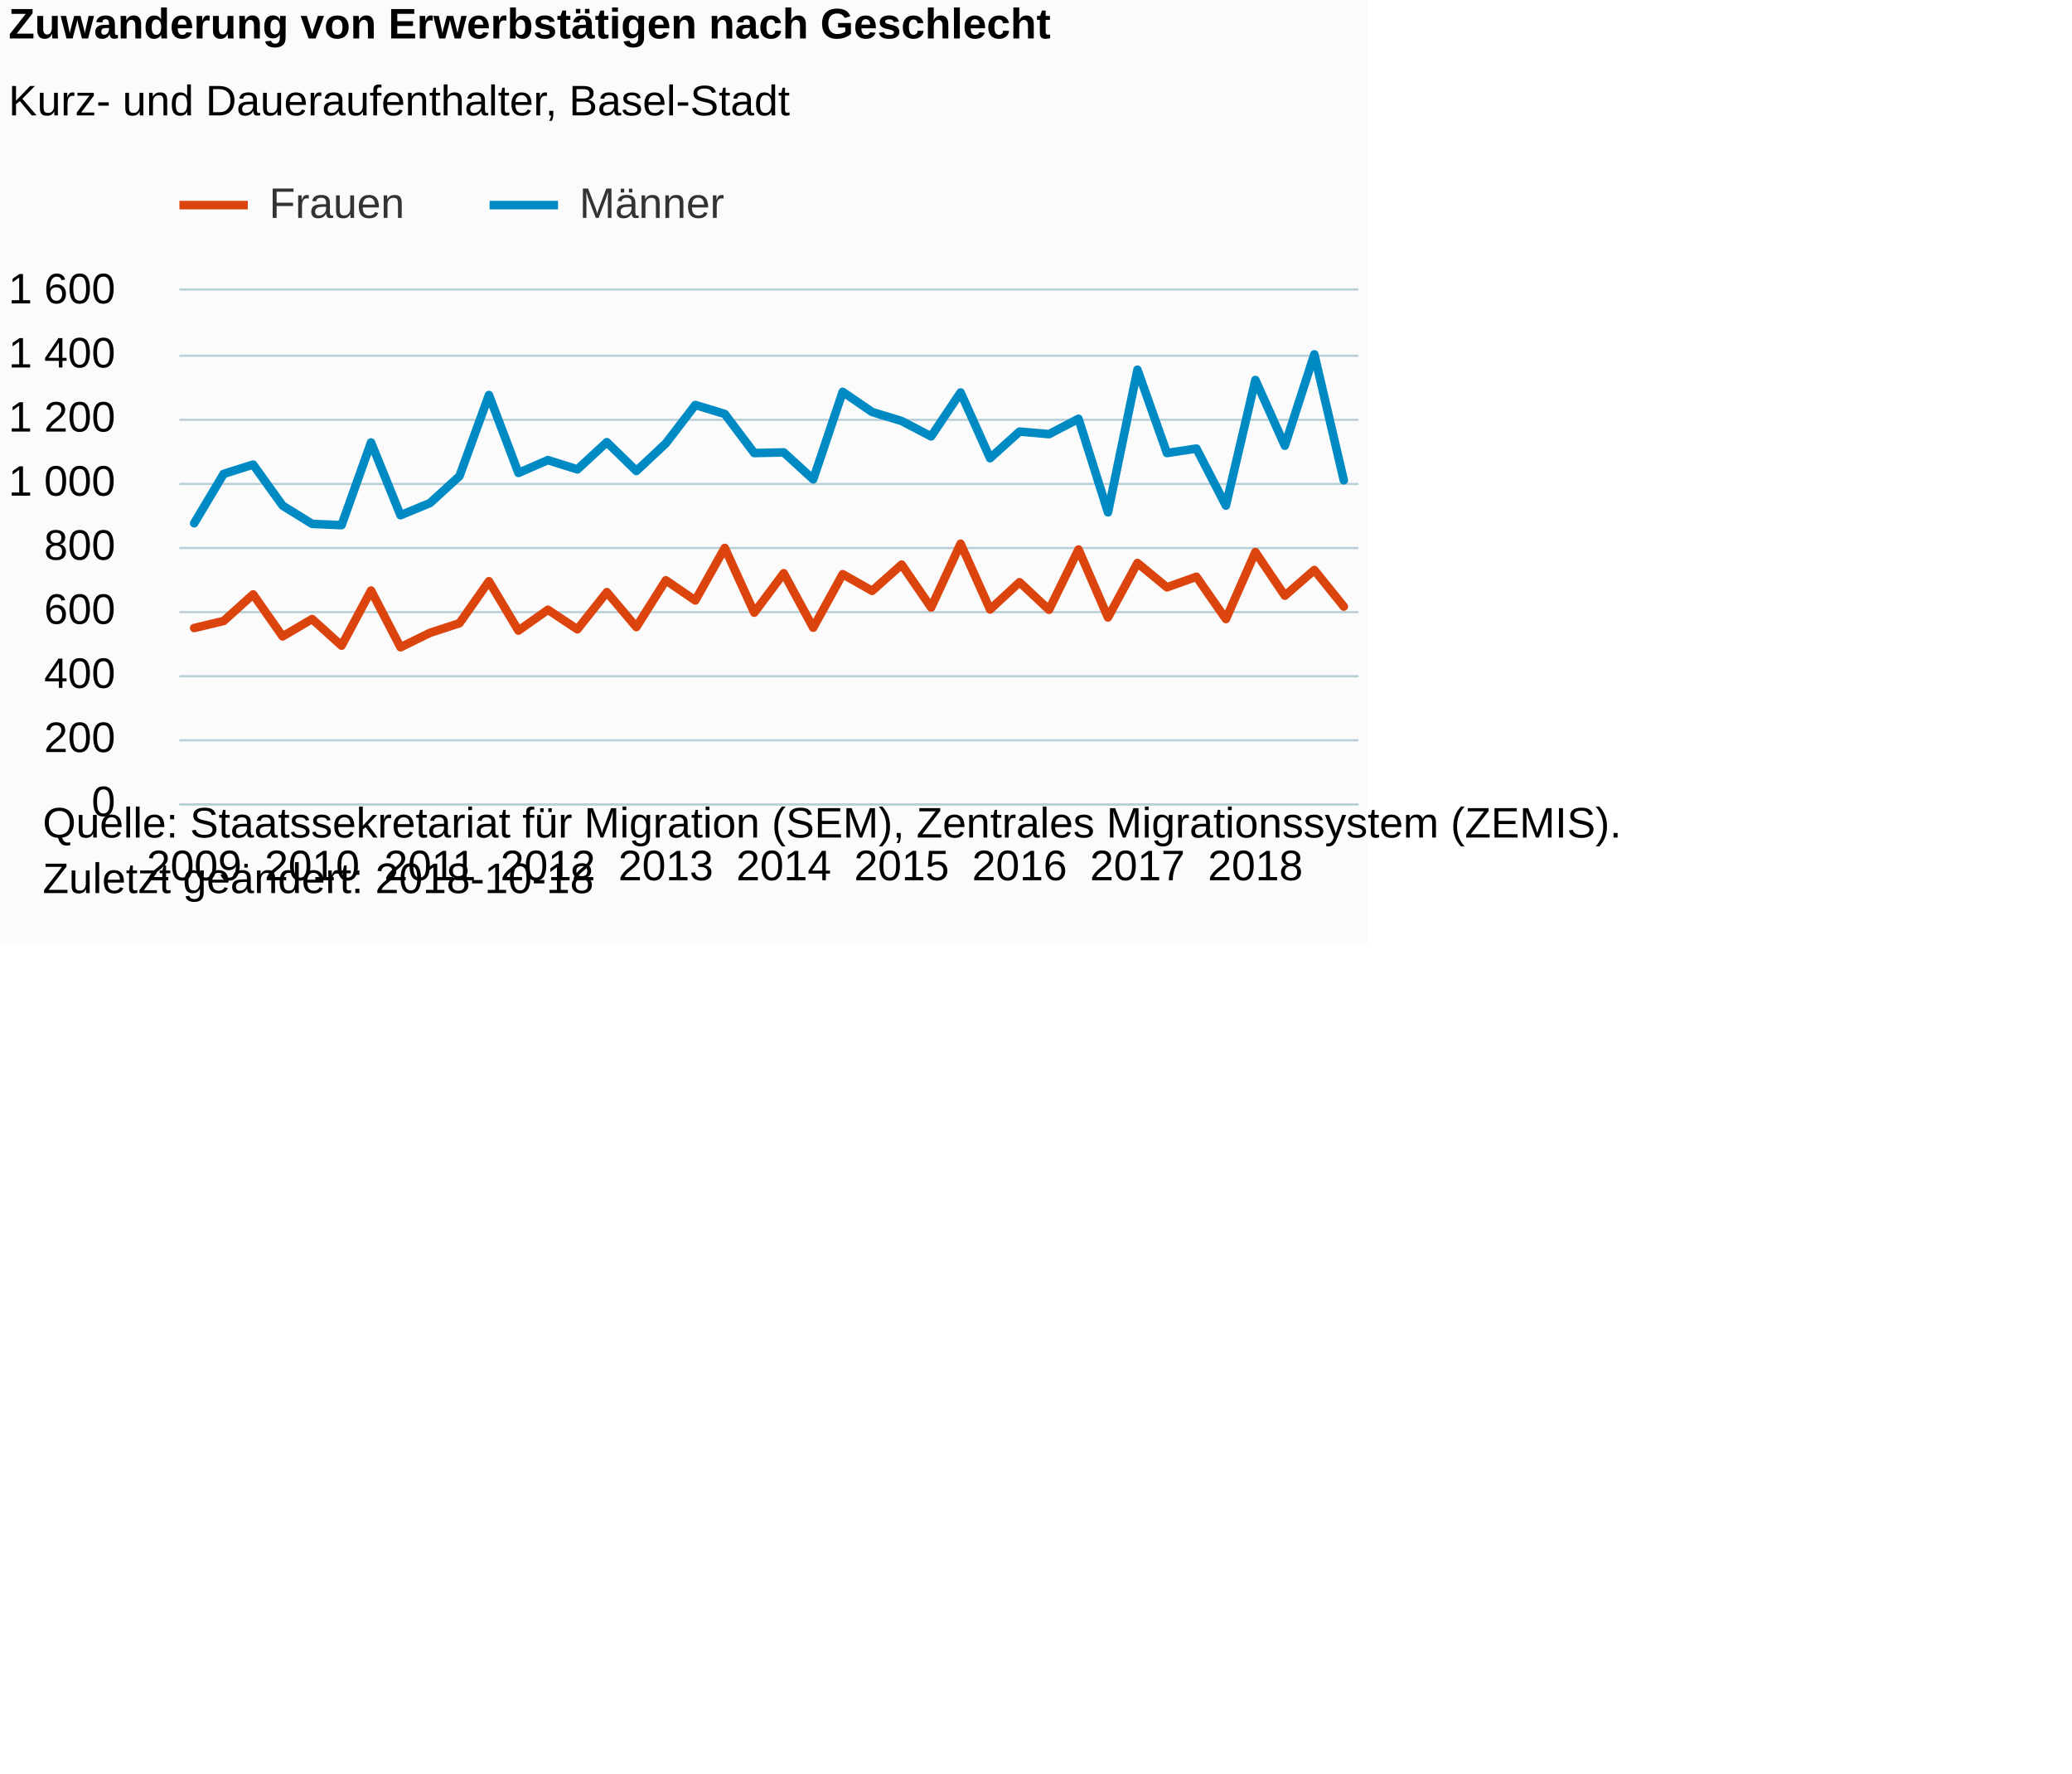
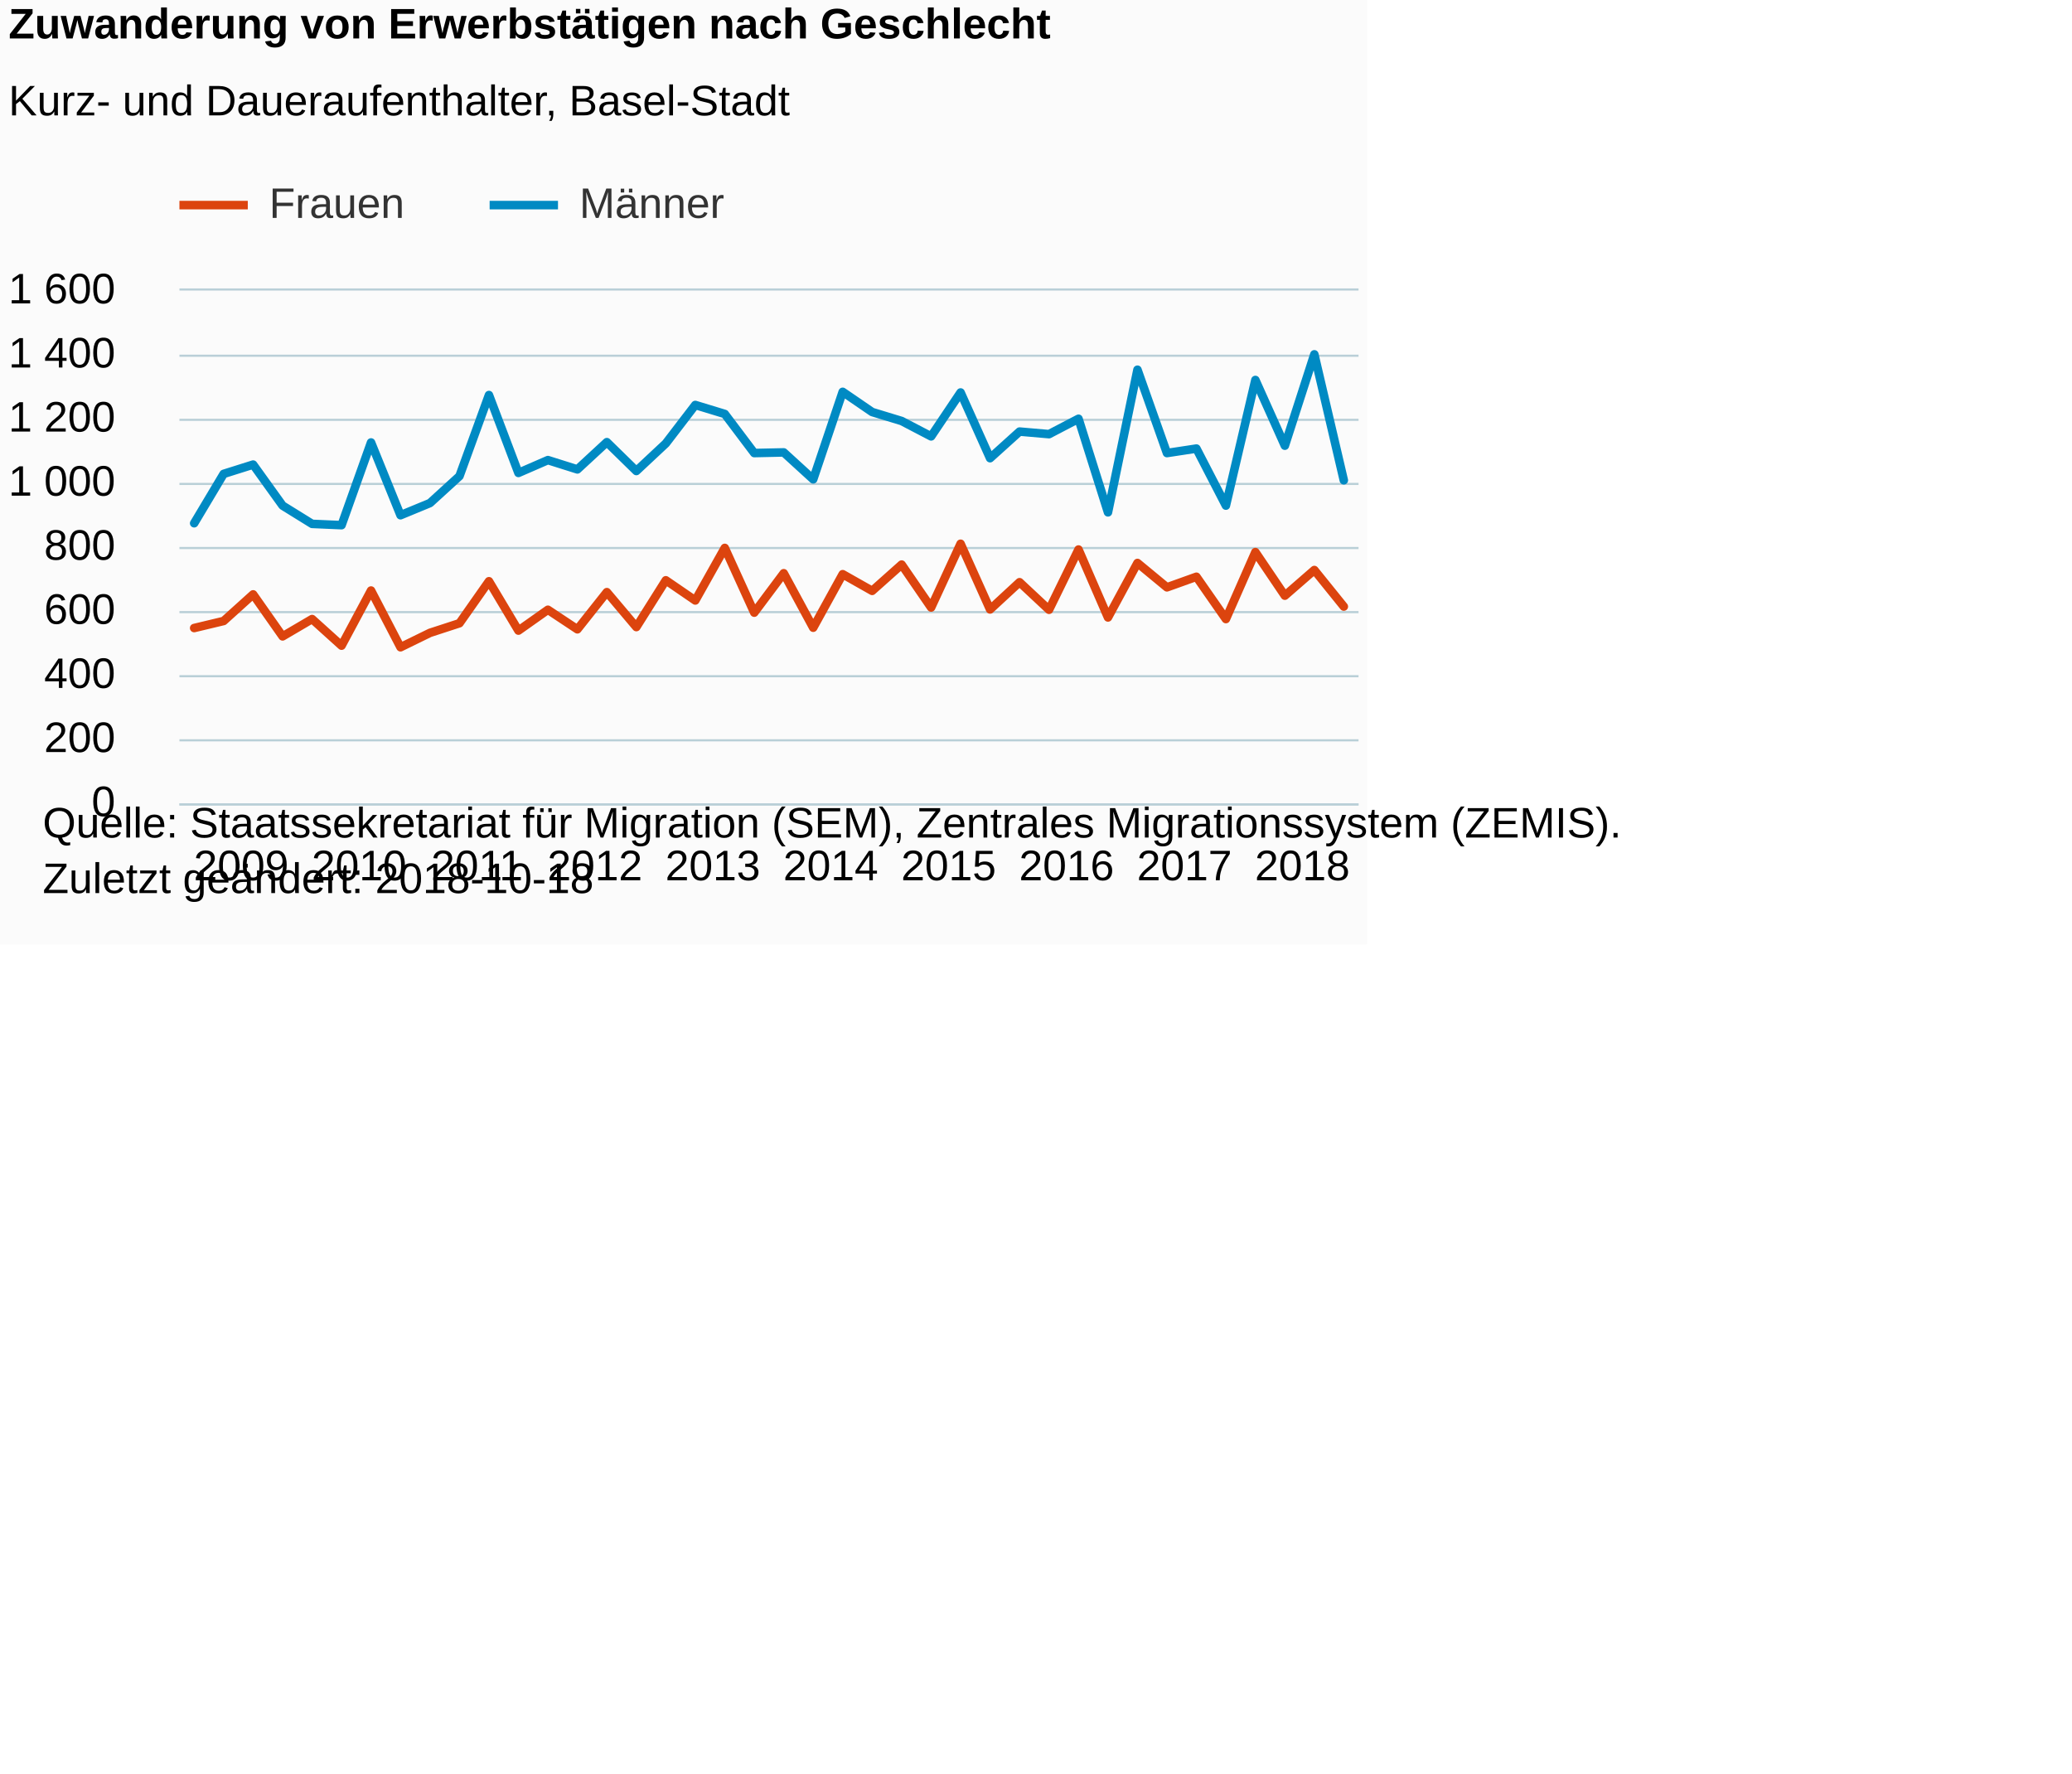
<svg xmlns="http://www.w3.org/2000/svg" version="1.1" class="highcharts-root" style="font-family:Arial;font-size:12px;" viewBox="0 0 485 415">
  <defs>
-     <clipPath id="highcharts-f1mfaga-6">
+     <clipPath id="highcharts-vs3o94m-6">
      <rect x="0" y="0" width="276" height="120" fill="none" />
    </clipPath>
-     <clipPath id="highcharts-f1mfaga-7">
+     <clipPath id="highcharts-vs3o94m-7">
      <rect x="0" y="0" width="276" height="120" fill="none" />
    </clipPath>
  </defs>
  <rect fill="#fbfbfb" class="highcharts-background" x="0" y="0" width="320" height="221" rx="0" ry="0" />
  <rect fill="none" class="highcharts-plot-background" x="42" y="68" width="276" height="120" />
  <g class="highcharts-pane-group" data-z-index="0" />
  <g class="highcharts-grid highcharts-xaxis-grid " data-z-index="1">
    <path fill="none" data-z-index="1" class="highcharts-grid-line" d="M 44.5 68 L 44.5 188" opacity="1" />
    <path fill="none" data-z-index="1" class="highcharts-grid-line" d="M 72.5 68 L 72.5 188" opacity="1" />
    <path fill="none" data-z-index="1" class="highcharts-grid-line" d="M 100.5 68 L 100.5 188" opacity="1" />
    <path fill="none" data-z-index="1" class="highcharts-grid-line" d="M 127.5 68 L 127.5 188" opacity="1" />
    <path fill="none" data-z-index="1" class="highcharts-grid-line" d="M 155.5 68 L 155.5 188" opacity="1" />
    <path fill="none" data-z-index="1" class="highcharts-grid-line" d="M 182.5 68 L 182.5 188" opacity="1" />
    <path fill="none" data-z-index="1" class="highcharts-grid-line" d="M 210.5 68 L 210.5 188" opacity="1" />
    <path fill="none" data-z-index="1" class="highcharts-grid-line" d="M 238.5 68 L 238.5 188" opacity="1" />
    <path fill="none" data-z-index="1" class="highcharts-grid-line" d="M 265.5 68 L 265.5 188" opacity="1" />
    <path fill="none" data-z-index="1" class="highcharts-grid-line" d="M 293.5 68 L 293.5 188" opacity="1" />
  </g>
  <g class="highcharts-grid highcharts-yaxis-grid " data-z-index="1">
    <path fill="none" stroke="#B9CFD7" stroke-width="0.5" data-z-index="1" class="highcharts-grid-line" d="M 42 188.25 L 318 188.25" opacity="1" />
    <path fill="none" stroke="#B9CFD7" stroke-width="0.5" data-z-index="1" class="highcharts-grid-line" d="M 42 173.25 L 318 173.25" opacity="1" />
    <path fill="none" stroke="#B9CFD7" stroke-width="0.5" data-z-index="1" class="highcharts-grid-line" d="M 42 158.25 L 318 158.25" opacity="1" />
    <path fill="none" stroke="#B9CFD7" stroke-width="0.5" data-z-index="1" class="highcharts-grid-line" d="M 42 143.25 L 318 143.25" opacity="1" />
    <path fill="none" stroke="#B9CFD7" stroke-width="0.5" data-z-index="1" class="highcharts-grid-line" d="M 42 128.25 L 318 128.25" opacity="1" />
    <path fill="none" stroke="#B9CFD7" stroke-width="0.5" data-z-index="1" class="highcharts-grid-line" d="M 42 113.25 L 318 113.25" opacity="1" />
    <path fill="none" stroke="#B9CFD7" stroke-width="0.5" data-z-index="1" class="highcharts-grid-line" d="M 42 98.25 L 318 98.25" opacity="1" />
    <path fill="none" stroke="#B9CFD7" stroke-width="0.5" data-z-index="1" class="highcharts-grid-line" d="M 42 83.25 L 318 83.25" opacity="1" />
    <path fill="none" stroke="#B9CFD7" stroke-width="0.5" data-z-index="1" class="highcharts-grid-line" d="M 42 67.75 L 318 67.75" opacity="1" />
  </g>
  <rect fill="none" class="highcharts-plot-border" data-z-index="1" x="42" y="68" width="276" height="120" />
  <g class="highcharts-axis highcharts-xaxis " data-z-index="2">
    <path fill="none" class="highcharts-axis-line" stroke="#B9CFD7" stroke-width="0.5" data-z-index="7" d="M 42 188.25 L 318 188.25" />
  </g>
  <g class="highcharts-axis highcharts-yaxis " data-z-index="2">
    <path fill="none" class="highcharts-axis-line" data-z-index="7" d="M 42 68 L 42 188" />
  </g>
  <g class="highcharts-series-group" data-z-index="3">
-     <g data-z-index="0.1" class="highcharts-series highcharts-series-0 highcharts-line-series " transform="translate(42,68) scale(1 1)" clip-path="url(#highcharts-f1mfaga-7)">
+     <g data-z-index="0.1" class="highcharts-series highcharts-series-0 highcharts-line-series " transform="translate(42,68) scale(1 1)" clip-path="url(#highcharts-vs3o94m-7)">
      <path fill="none" d="M 3.45 78.975 L 10.35 77.325 L 17.25 71.1 L 24.15 80.925 L 31.05 76.875 L 37.95 83.1 L 44.85 70.2 L 51.75 83.475 L 58.65 80.1 L 65.55 77.85 L 72.45 68.025 L 79.35 79.575 L 86.25 74.7 L 93.15 79.275 L 100.05 70.575 L 106.95 78.75 L 113.85 67.8 L 120.75 72.525 L 127.65 60.225 L 134.55 75.375 L 141.45 66.15 L 148.35 78.9 L 155.25 66.375 L 162.15 70.275 L 169.05 64.125 L 175.95 74.175 L 182.85 59.25 L 189.75 74.625 L 196.65 68.25 L 203.55 74.7 L 210.45 60.6 L 217.35 76.5 L 224.25 63.75 L 231.15 69.45 L 238.05 66.975 L 244.95 76.875 L 251.85 61.2 L 258.75 71.4 L 265.65 65.4 L 272.55 73.95" class="highcharts-graph" data-z-index="1" stroke="#DC440E" stroke-width="2" stroke-linejoin="round" stroke-linecap="round" />
    </g>
    <g data-z-index="0.1" class="highcharts-markers highcharts-series-0 highcharts-line-series " transform="translate(42,68) scale(1 1)" clip-path="none" />
-     <g data-z-index="0.1" class="highcharts-series highcharts-series-1 highcharts-line-series " transform="translate(42,68) scale(1 1)" clip-path="url(#highcharts-f1mfaga-7)">
+     <g data-z-index="0.1" class="highcharts-series highcharts-series-1 highcharts-line-series " transform="translate(42,68) scale(1 1)" clip-path="url(#highcharts-vs3o94m-7)">
      <path fill="none" d="M 3.45 54.45 L 10.35 42.9 L 17.25 40.725 L 24.15 50.325 L 31.05 54.6 L 37.95 54.9 L 44.85 35.55 L 51.75 52.575 L 58.65 49.725 L 65.55 43.425 L 72.45 24.45 L 79.35 42.675 L 86.25 39.675 L 93.15 41.85 L 100.05 35.475 L 106.95 42.225 L 113.85 35.775 L 120.75 26.775 L 127.65 28.875 L 134.55 38.025 L 141.45 37.875 L 148.35 44.175 L 155.25 23.7 L 162.15 28.425 L 169.05 30.525 L 175.95 34.125 L 182.85 23.85 L 189.75 39.225 L 196.65 33 L 203.55 33.6 L 210.45 30 L 217.35 51.9 L 224.25 18.525 L 231.15 38.025 L 238.05 36.975 L 244.95 50.325 L 251.85 20.925 L 258.75 36.3 L 265.65 14.925 L 272.55 44.4" class="highcharts-graph" data-z-index="1" stroke="#008AC3" stroke-width="2" stroke-linejoin="round" stroke-linecap="round" />
    </g>
    <g data-z-index="0.1" class="highcharts-markers highcharts-series-1 highcharts-line-series " transform="translate(42,68) scale(1 1)" clip-path="none" />
  </g>
  <text x="2" text-anchor="start" class="highcharts-title" data-z-index="4" style="color:#000000;font-size:10px;font-weight:bold;fill:#000000;" y="9">
    <tspan>Zuwanderung von Erwerbstätigen nach Geschlecht</tspan>
  </text>
  <text x="2" text-anchor="start" class="highcharts-subtitle" data-z-index="4" style="color:#000000;font-size:10px;font-weight:normal;font-family:Arial;fill:#000000;" y="27">
    <tspan>Kurz- und Daueraufenthalter, Basel-Stadt</tspan>
  </text>
  <g class="highcharts-legend" data-z-index="7" transform="translate(42,43)">
    <rect fill="none" class="highcharts-legend-box" rx="0" ry="0" x="0" y="0" width="127" height="13" visibility="visible" />
    <g data-z-index="1">
      <g>
        <g class="highcharts-legend-item highcharts-line-series highcharts-color-undefined highcharts-series-0" data-z-index="1" transform="translate(0,-5)">
          <path fill="none" d="M 0 10 L 16 10" class="highcharts-graph" stroke="#DC440E" stroke-width="2" />
          <text x="21" style="color:#333333;font-size:10px;font-weight:normal;cursor:pointer;fill:#333333;" text-anchor="start" data-z-index="2" y="13">
            <tspan>Frauen</tspan>
          </text>
        </g>
        <g class="highcharts-legend-item highcharts-line-series highcharts-color-undefined highcharts-series-1" data-z-index="1" transform="translate(72.60938,-5)">
          <path fill="none" d="M 0 10 L 16 10" class="highcharts-graph" stroke="#008AC3" stroke-width="2" />
          <text x="21" y="13" style="color:#333333;font-size:10px;font-weight:normal;cursor:pointer;fill:#333333;" text-anchor="start" data-z-index="2">
            <tspan>Männer</tspan>
          </text>
        </g>
      </g>
    </g>
  </g>
  <g class="highcharts-axis-labels highcharts-xaxis-labels " data-z-index="7">
-     <text x="45.45" style="color:#000000;cursor:default;font-size:10px;white-space:nowrap;fill:#000000;" text-anchor="middle" transform="translate(0,0)" y="206" opacity="1">2009</text>
-     <text x="73.05" style="color:#000000;cursor:default;font-size:10px;white-space:nowrap;fill:#000000;" text-anchor="middle" transform="translate(0,0)" y="206" opacity="1">2010</text>
-     <text x="100.65" style="color:#000000;cursor:default;font-size:10px;white-space:nowrap;fill:#000000;" text-anchor="middle" transform="translate(0,0)" y="206" opacity="1">2011</text>
-     <text x="128.25" style="color:#000000;cursor:default;font-size:10px;white-space:nowrap;fill:#000000;" text-anchor="middle" transform="translate(0,0)" y="206" opacity="1">2012</text>
-     <text x="155.85" style="color:#000000;cursor:default;font-size:10px;white-space:nowrap;fill:#000000;" text-anchor="middle" transform="translate(0,0)" y="206" opacity="1">2013</text>
-     <text x="183.45" style="color:#000000;cursor:default;font-size:10px;white-space:nowrap;fill:#000000;" text-anchor="middle" transform="translate(0,0)" y="206" opacity="1">2014</text>
-     <text x="211.05" style="color:#000000;cursor:default;font-size:10px;white-space:nowrap;fill:#000000;" text-anchor="middle" transform="translate(0,0)" y="206" opacity="1">2015</text>
-     <text x="238.65" style="color:#000000;cursor:default;font-size:10px;white-space:nowrap;fill:#000000;" text-anchor="middle" transform="translate(0,0)" y="206" opacity="1">2016</text>
-     <text x="266.25" style="color:#000000;cursor:default;font-size:10px;white-space:nowrap;fill:#000000;" text-anchor="middle" transform="translate(0,0)" y="206" opacity="1">2017</text>
-     <text x="293.85" style="color:#000000;cursor:default;font-size:10px;white-space:nowrap;fill:#000000;" text-anchor="middle" transform="translate(0,0)" y="206" opacity="1">2018</text>
+     <text x="56.45" style="color:#000000;cursor:default;font-size:10px;white-space:nowrap;fill:#000000;" text-anchor="middle" transform="translate(0,0)" y="206" opacity="1">2009</text>
+     <text x="84.05" style="color:#000000;cursor:default;font-size:10px;white-space:nowrap;fill:#000000;" text-anchor="middle" transform="translate(0,0)" y="206" opacity="1">2010</text>
+     <text x="111.65" style="color:#000000;cursor:default;font-size:10px;white-space:nowrap;fill:#000000;" text-anchor="middle" transform="translate(0,0)" y="206" opacity="1">2011</text>
+     <text x="139.25" style="color:#000000;cursor:default;font-size:10px;white-space:nowrap;fill:#000000;" text-anchor="middle" transform="translate(0,0)" y="206" opacity="1">2012</text>
+     <text x="166.85" style="color:#000000;cursor:default;font-size:10px;white-space:nowrap;fill:#000000;" text-anchor="middle" transform="translate(0,0)" y="206" opacity="1">2013</text>
+     <text x="194.45" style="color:#000000;cursor:default;font-size:10px;white-space:nowrap;fill:#000000;" text-anchor="middle" transform="translate(0,0)" y="206" opacity="1">2014</text>
+     <text x="222.05" style="color:#000000;cursor:default;font-size:10px;white-space:nowrap;fill:#000000;" text-anchor="middle" transform="translate(0,0)" y="206" opacity="1">2015</text>
+     <text x="249.65" style="color:#000000;cursor:default;font-size:10px;white-space:nowrap;fill:#000000;" text-anchor="middle" transform="translate(0,0)" y="206" opacity="1">2016</text>
+     <text x="277.25" style="color:#000000;cursor:default;font-size:10px;white-space:nowrap;fill:#000000;" text-anchor="middle" transform="translate(0,0)" y="206" opacity="1">2017</text>
+     <text x="304.85" style="color:#000000;cursor:default;font-size:10px;white-space:nowrap;fill:#000000;" text-anchor="middle" transform="translate(0,0)" y="206" opacity="1">2018</text>
  </g>
  <g class="highcharts-axis-labels highcharts-yaxis-labels " data-z-index="7">
    <text x="27" style="color:#000000;cursor:default;font-size:10;fill:#000000;" text-anchor="end" transform="translate(0,0)" y="191" opacity="1">0</text>
    <text x="27" style="color:#000000;cursor:default;font-size:10;fill:#000000;" text-anchor="end" transform="translate(0,0)" y="176" opacity="1">200</text>
    <text x="27" style="color:#000000;cursor:default;font-size:10;fill:#000000;" text-anchor="end" transform="translate(0,0)" y="161" opacity="1">400</text>
    <text x="27" style="color:#000000;cursor:default;font-size:10;fill:#000000;" text-anchor="end" transform="translate(0,0)" y="146" opacity="1">600</text>
    <text x="27" style="color:#000000;cursor:default;font-size:10;fill:#000000;" text-anchor="end" transform="translate(0,0)" y="131" opacity="1">800</text>
    <text x="27" style="color:#000000;cursor:default;font-size:10;fill:#000000;" text-anchor="end" transform="translate(0,0)" y="116" opacity="1">
      <tspan>1 000</tspan>
    </text>
    <text x="27" style="color:#000000;cursor:default;font-size:10;fill:#000000;" text-anchor="end" transform="translate(0,0)" y="101" opacity="1">
      <tspan>1 200</tspan>
    </text>
    <text x="27" style="color:#000000;cursor:default;font-size:10;fill:#000000;" text-anchor="end" transform="translate(0,0)" y="86" opacity="1">
      <tspan>1 400</tspan>
    </text>
    <text x="27" style="color:#000000;cursor:default;font-size:10;fill:#000000;" text-anchor="end" transform="translate(0,0)" y="71" opacity="1">
      <tspan>1 600</tspan>
    </text>
  </g>
  <text x="10" class="highcharts-credits" text-anchor="start" data-z-index="8" style="cursor:default;color:#000000;font-size:10px;fill:#000000;" y="196">
    <tspan>Quelle: Staatssekretariat für Migration (SEM), Zentrales Migrationssystem (ZEMIS).</tspan>
    <tspan x="10" dy="13">Zuletzt geändert: 2018-10-18</tspan>
  </text>
</svg>
